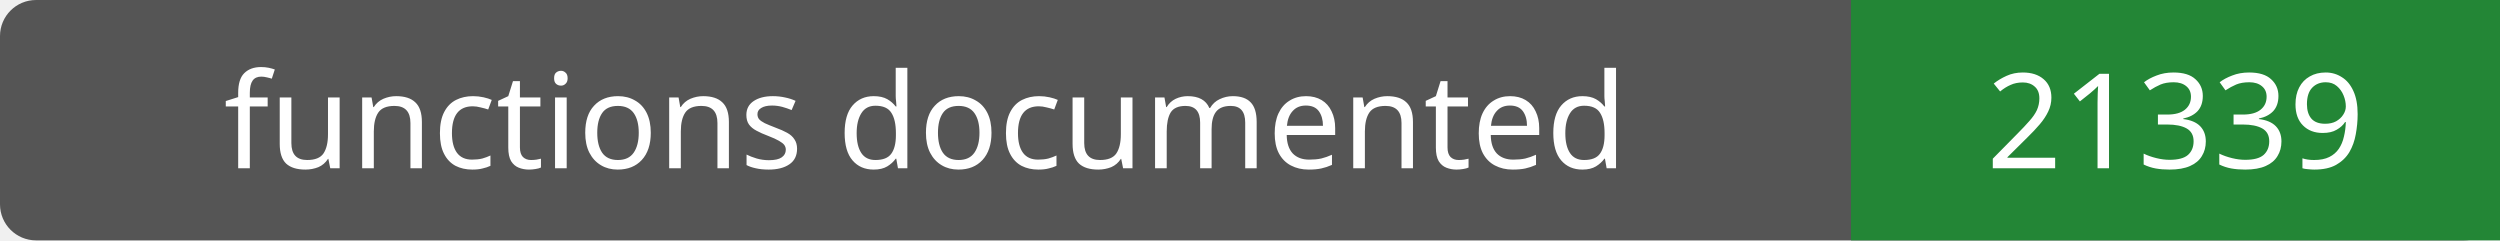
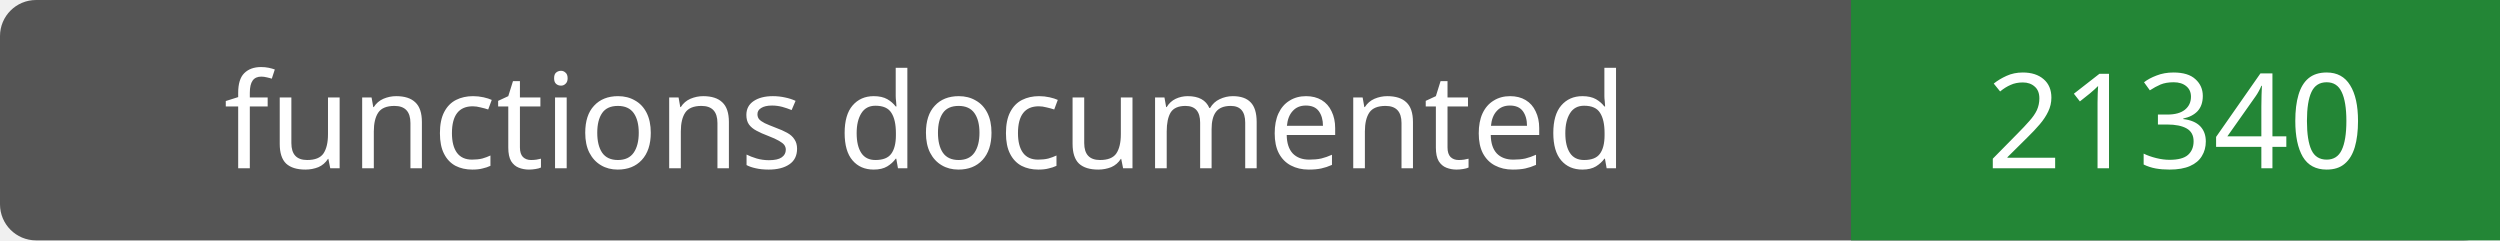
- <svg xmlns="http://www.w3.org/2000/svg" width="208" height="20" role="img" aria-label="functions documented: 21339">
+ <svg xmlns="http://www.w3.org/2000/svg" width="208" height="20" role="img" aria-label="functions documented: 21340">
  <rect width="208" height="20" rx="3" fill="#555" />
  <path fill="#238636" d="M154 0h54v20H154z" />
  <g fill="#fff" text-anchor="middle" font-family="Verdana,sans-serif" font-size="11">
    <text x="77.0" y="14">functions documented</text>
-     <text x="181.0" y="14">21339</text>
+     <text x="181.0" y="14">21340</text>
  </g>
</svg>
